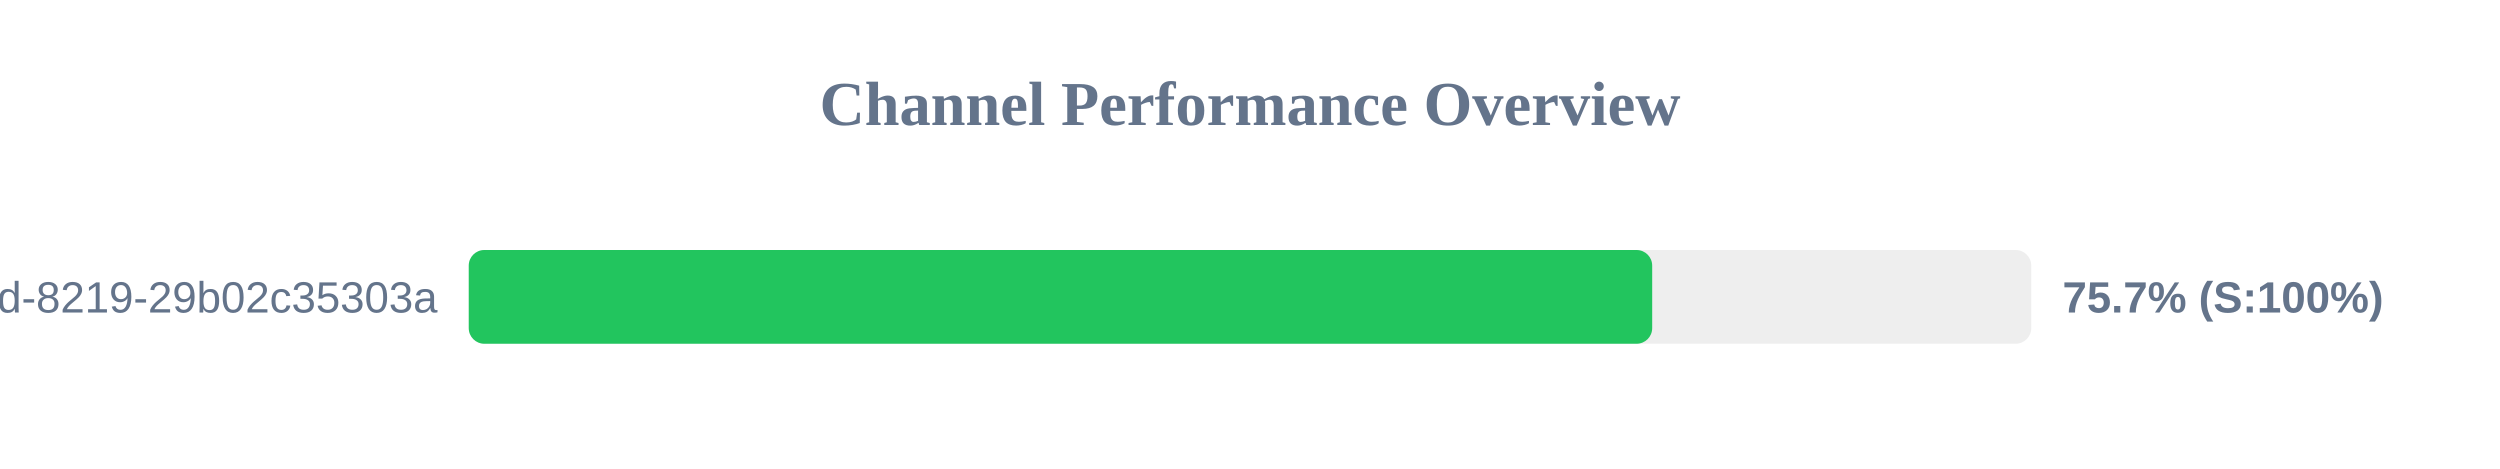
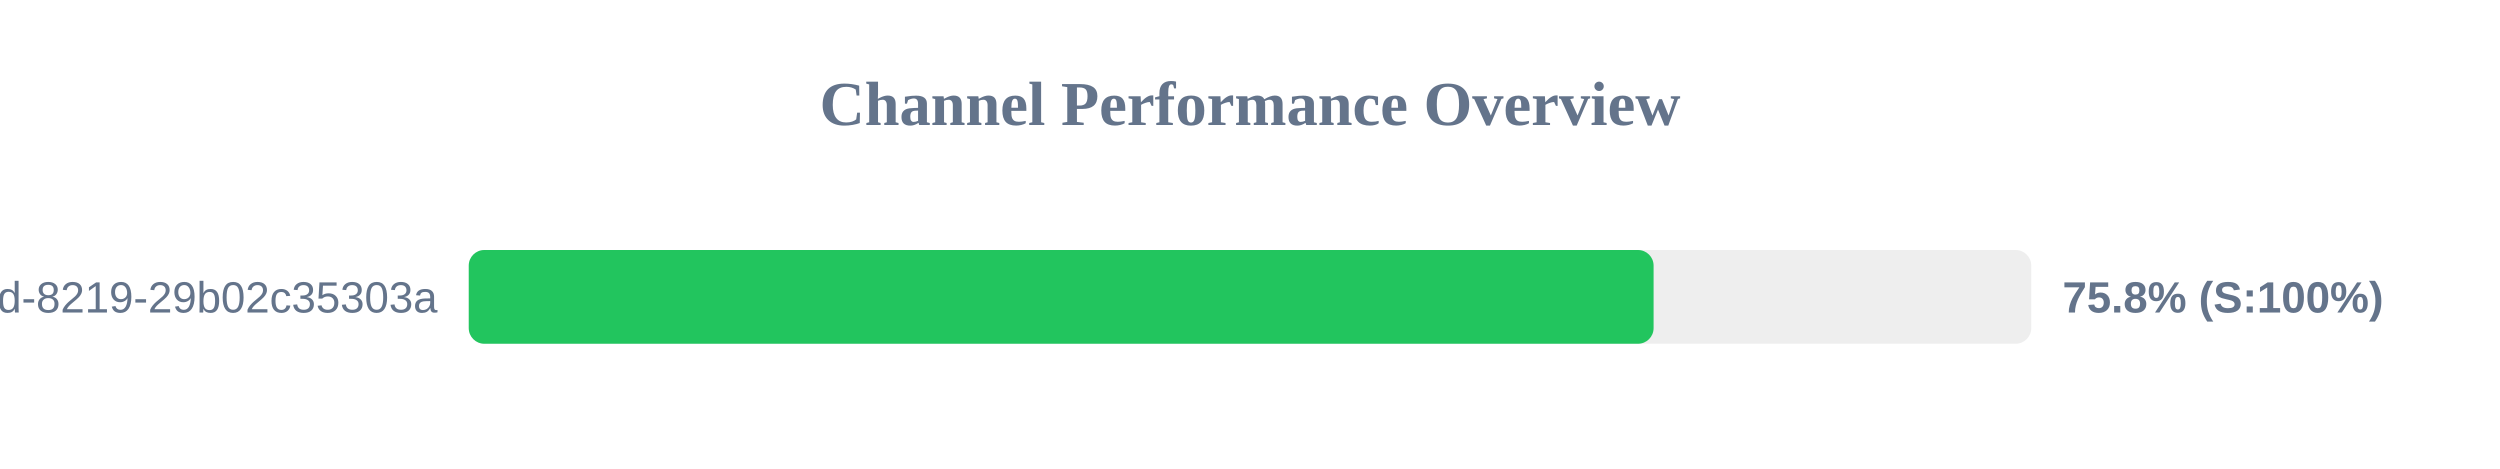
<svg xmlns="http://www.w3.org/2000/svg" width="800" height="150" version="1.1">
  <style>
        .row { font: 14px Arial; fill: #64748b; }
        .score { font: bold 14px Arial; fill: #64748b; }
    </style>
  <text x="400" y="40" text-anchor="middle" font-size="20px" font-weight="bold" fill="#64748b">Channel Performance Overview</text>
  <rect x="150" y="80" width="500" height="30" fill="#eee" rx="5" />
-   <rect x="150" y="80" width="378.7" height="30" fill="#22c55e" rx="5" />
+   <rect x="150" y="80" width="379.15" height="30" fill="#22c55e" rx="5" />
  <text x="140" y="100" text-anchor="end" class="row">?uuid=5eaa121d-4362-444d-8219-29b02c35303a</text>
-   <text x="660" y="100" text-anchor="start" class="score">75.7% (S:100%)</text>
+   <text x="660" y="100" text-anchor="start" class="score">75.8% (S:100%)</text>
</svg>
